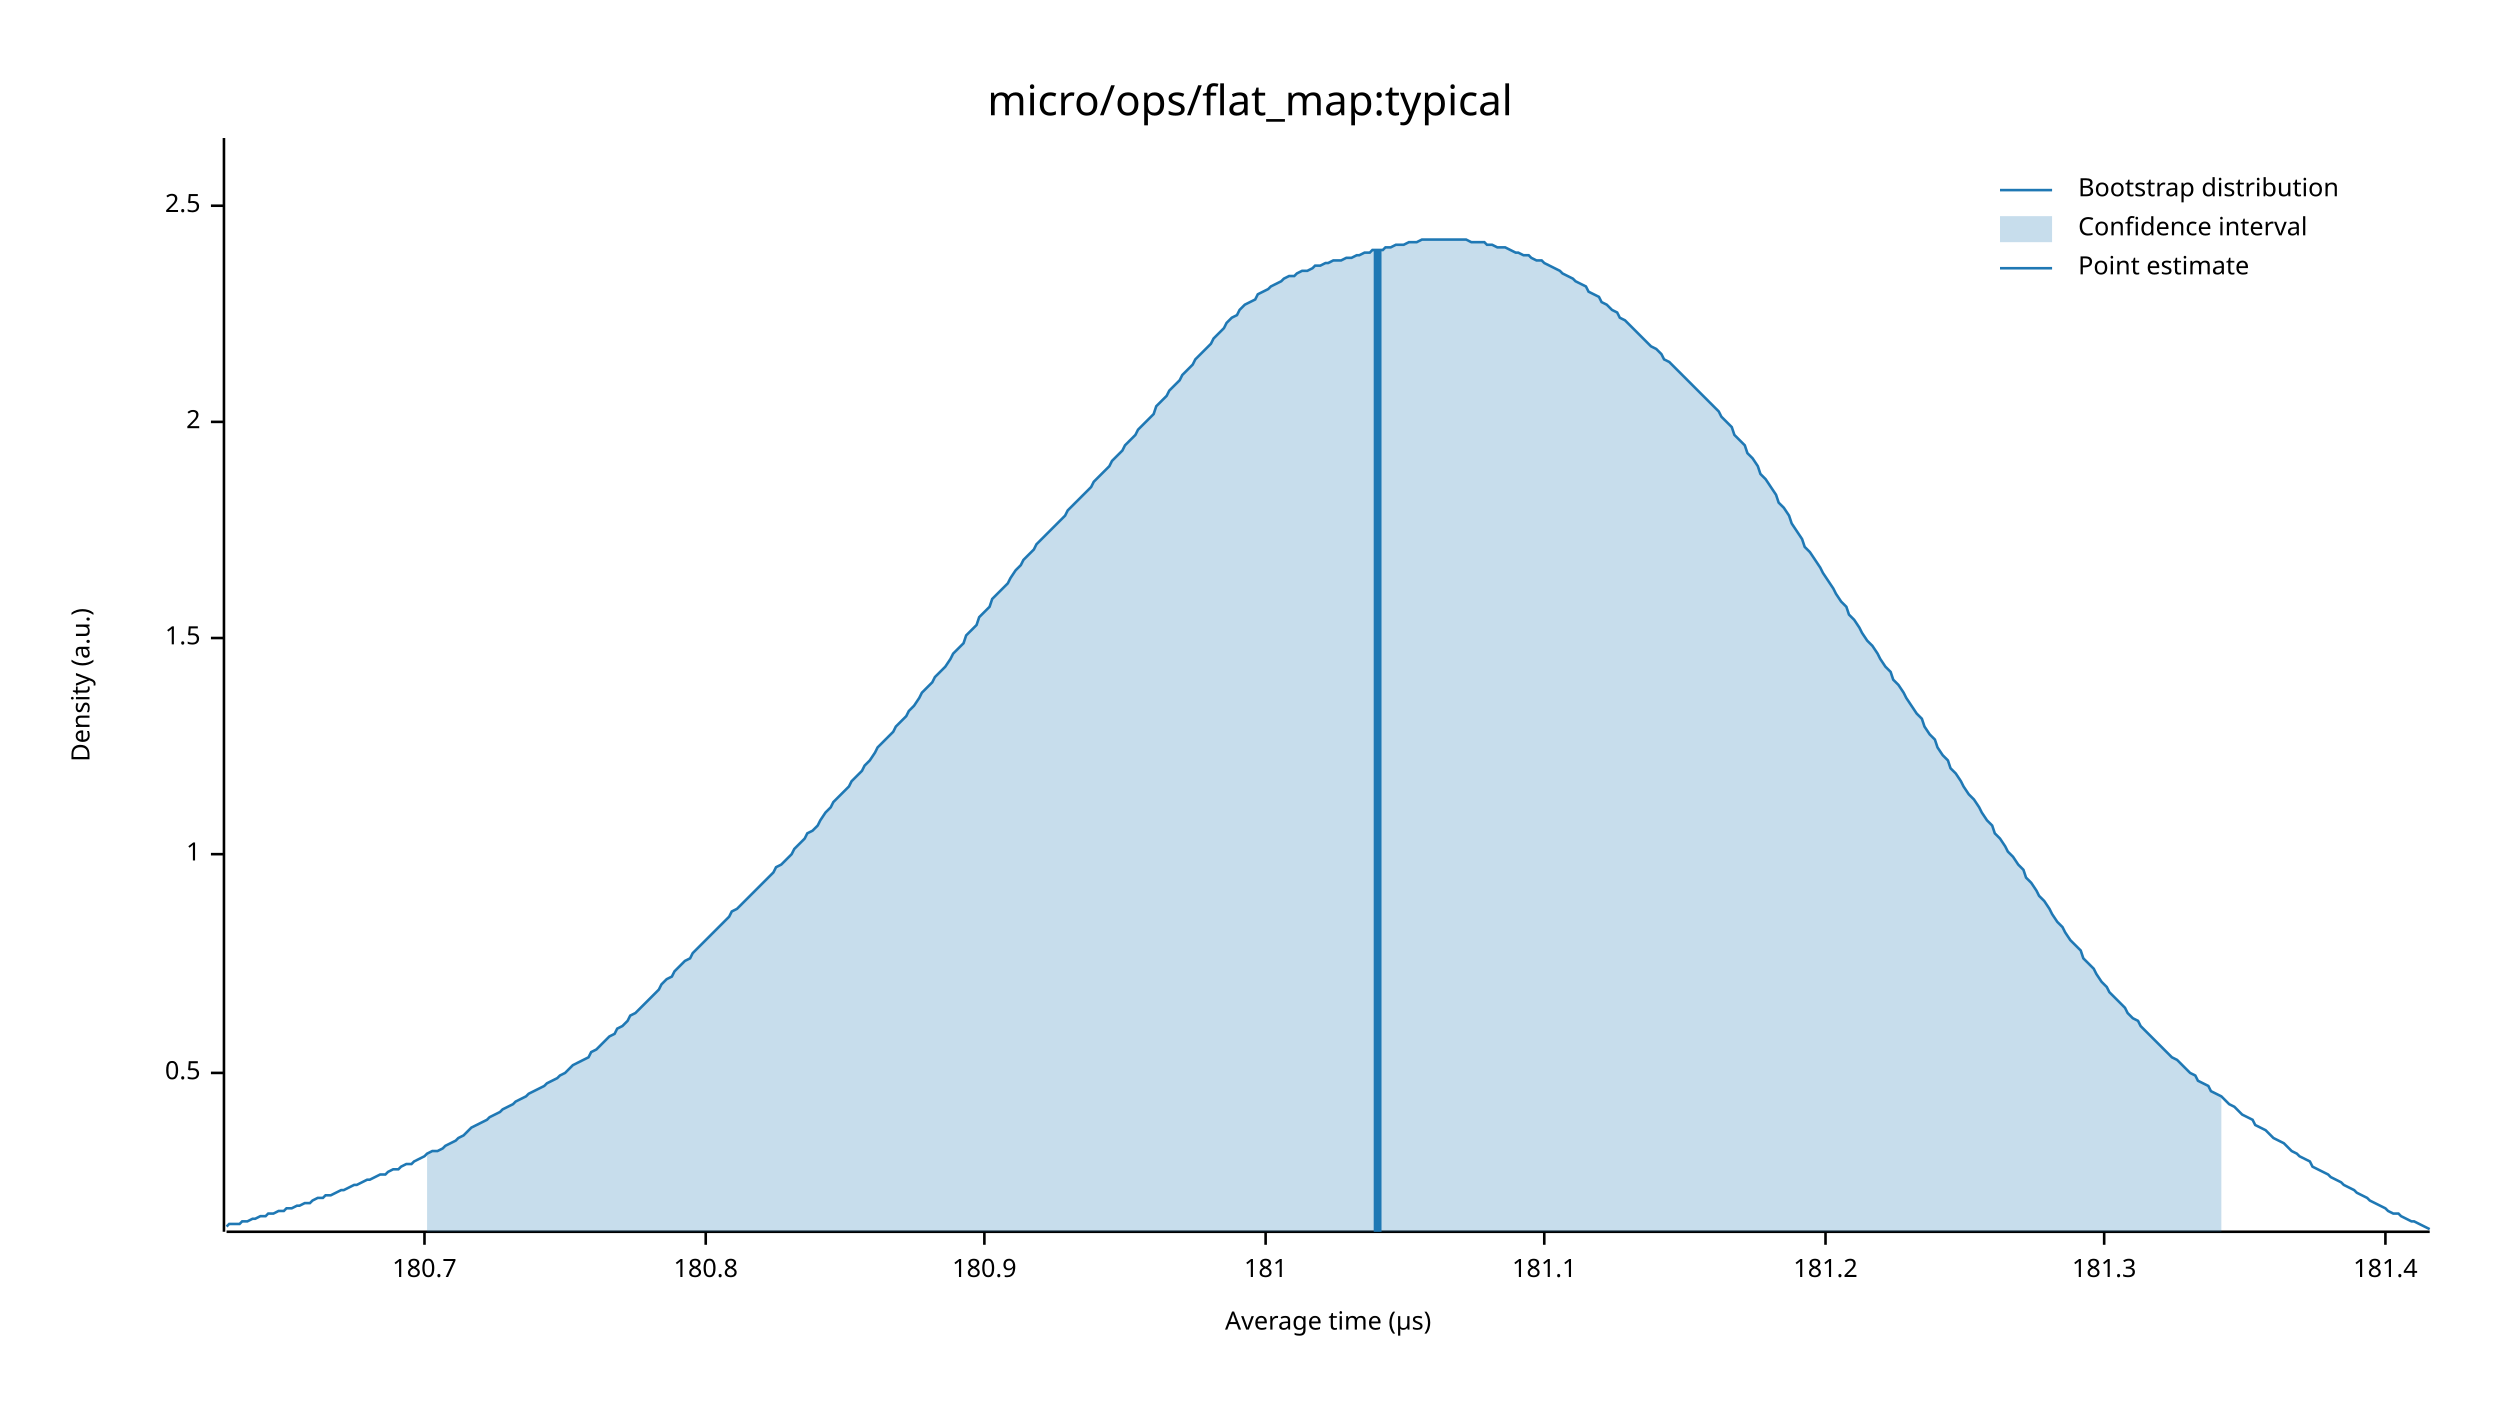
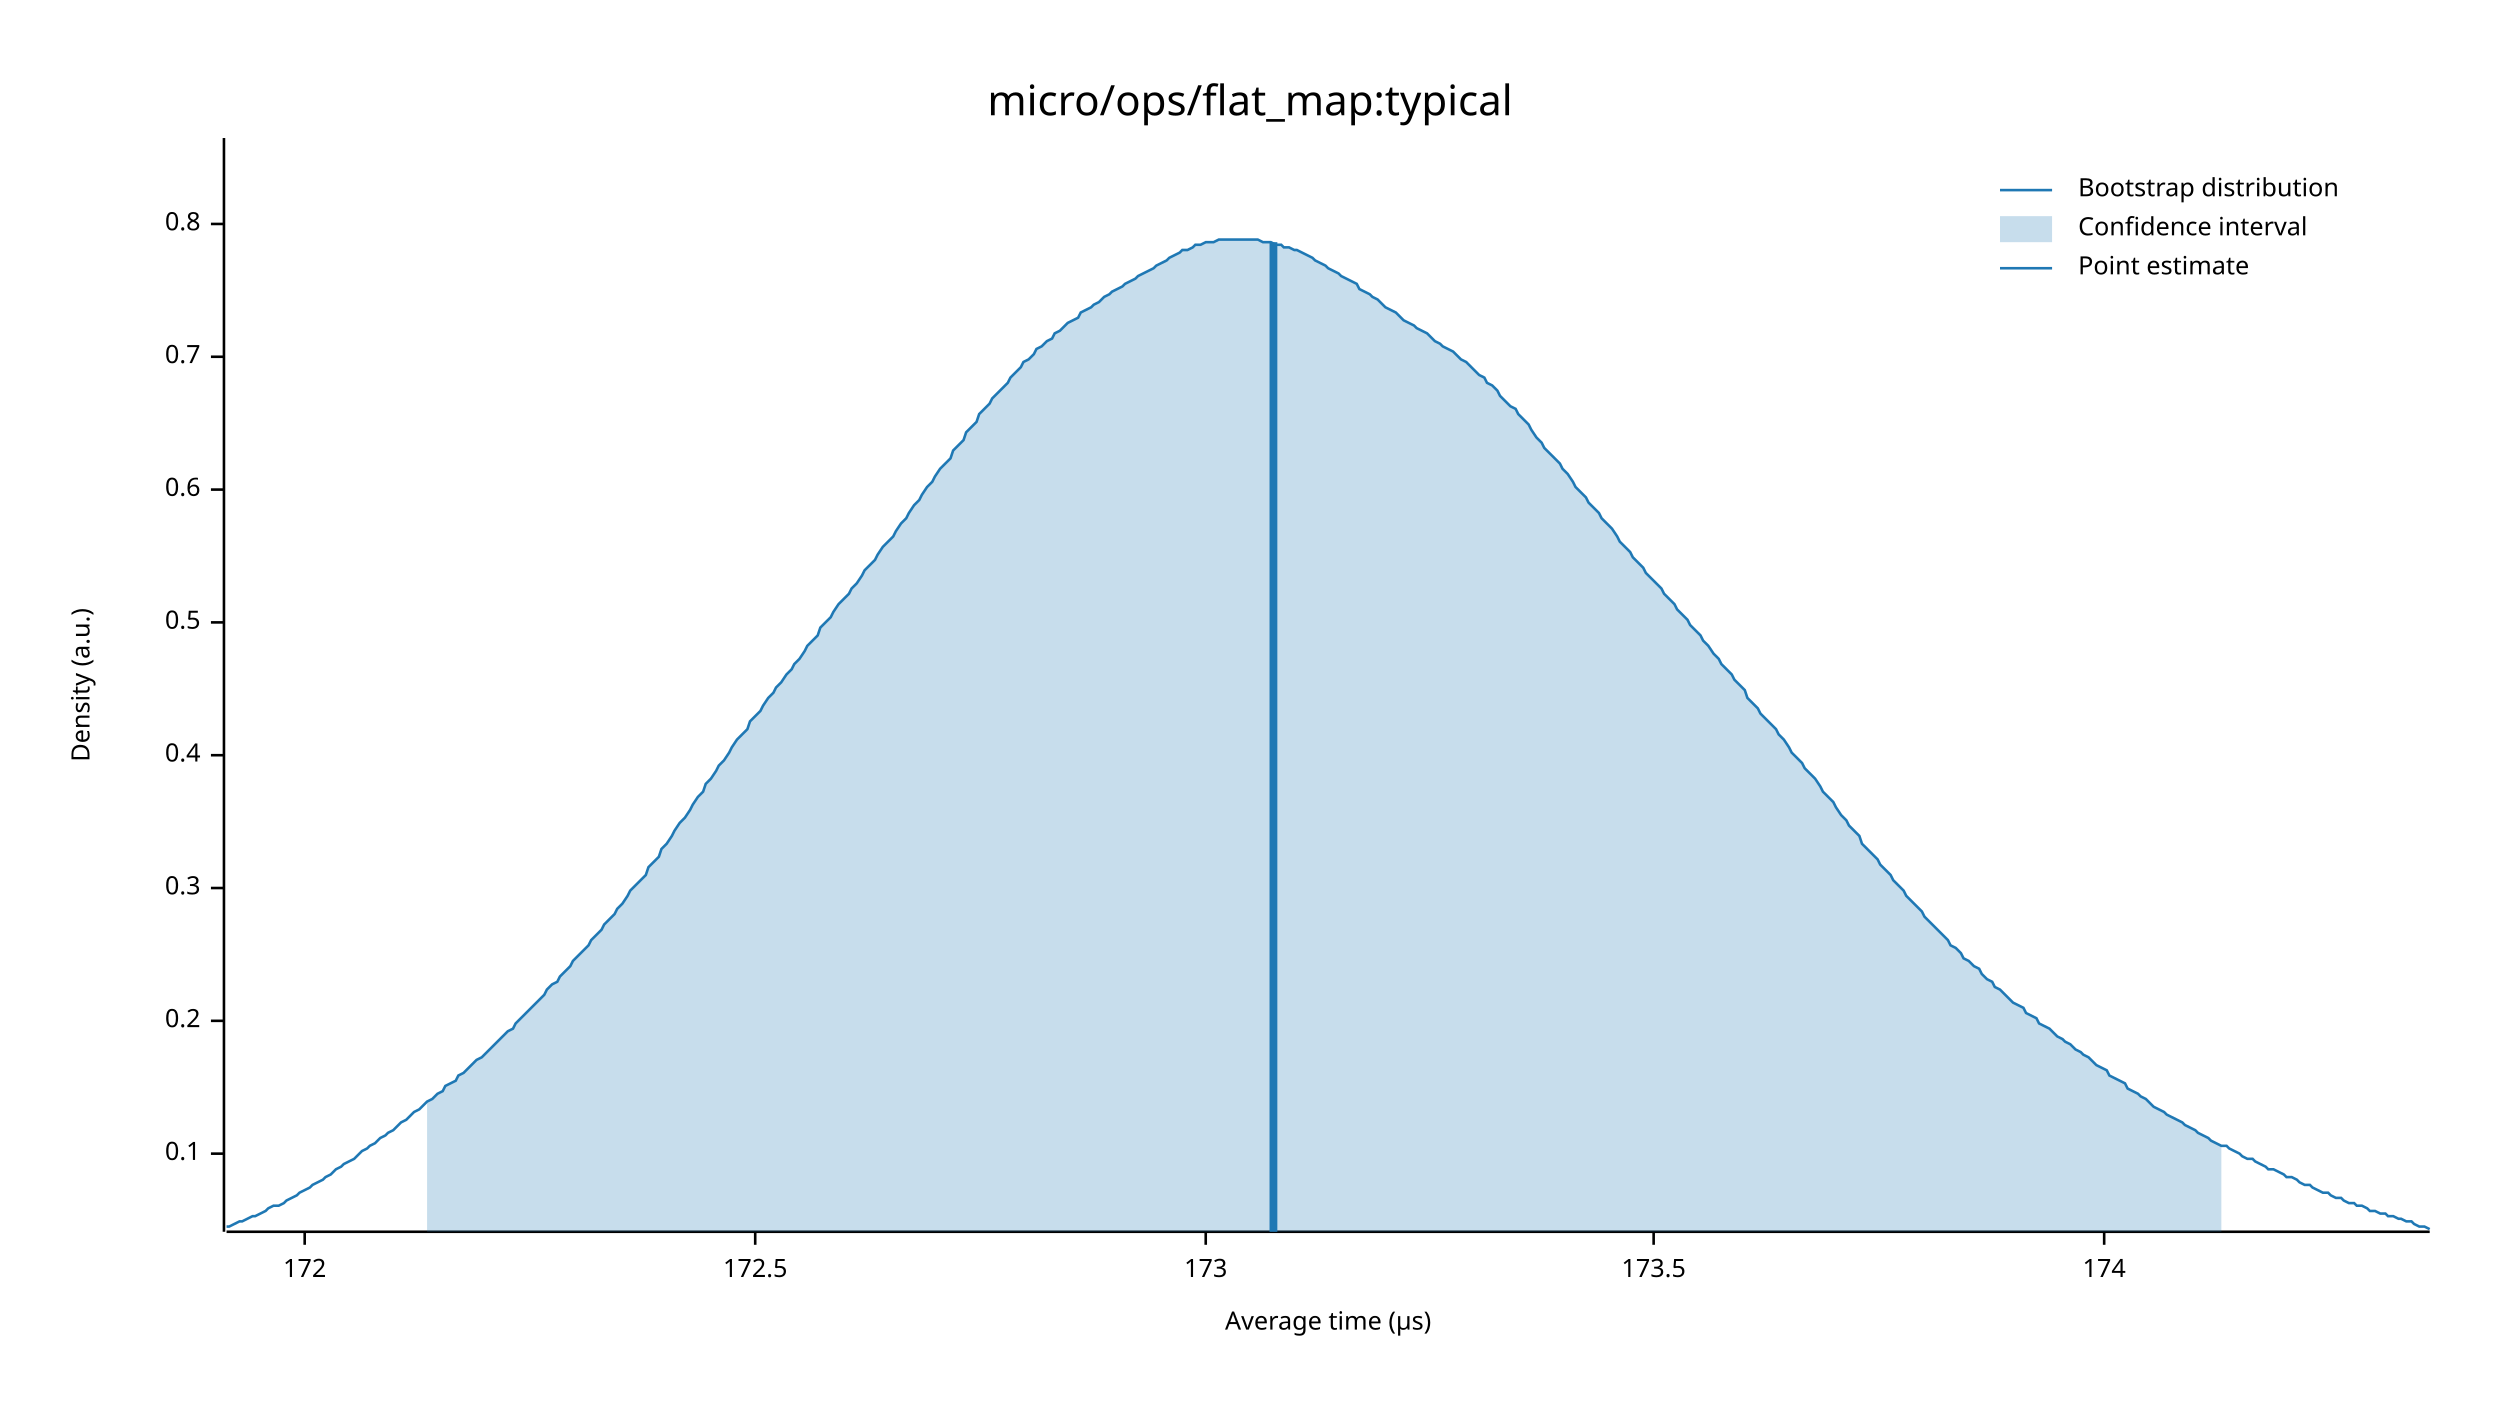
<svg xmlns="http://www.w3.org/2000/svg" width="960" height="540" viewBox="0 0 960 540">
  <text x="480" y="32" dy="0.76em" text-anchor="middle" font-family="sans-serif" font-size="16.129" opacity="1" fill="#000000">
micro/ops/flat_map:typical
</text>
  <text x="27" y="263" dy="0.76em" text-anchor="middle" font-family="sans-serif" font-size="9.677" opacity="1" fill="#000000" transform="rotate(270, 27, 263)">
Density (a.u.)
</text>
  <text x="510" y="513" dy="-0.5ex" text-anchor="middle" font-family="sans-serif" font-size="9.677" opacity="1" fill="#000000">
Average time (µs)
</text>
  <polyline fill="none" opacity="1" stroke="#000000" stroke-width="1" points="86,53 86,473 " />
-   <text x="77" y="412" dy="0.5ex" text-anchor="end" font-family="sans-serif" font-size="9.677" opacity="1" fill="#000000">
+   <text x="77" y="443" dy="0.5ex" text-anchor="end" font-family="sans-serif" font-size="9.677" opacity="1" fill="#000000">
+ 0.1
+ </text>
+   <polyline fill="none" opacity="1" stroke="#000000" stroke-width="1" points="81,443 86,443 " />
+   <text x="77" y="392" dy="0.5ex" text-anchor="end" font-family="sans-serif" font-size="9.677" opacity="1" fill="#000000">
+ 0.2
+ </text>
+   <polyline fill="none" opacity="1" stroke="#000000" stroke-width="1" points="81,392 86,392 " />
+   <text x="77" y="341" dy="0.5ex" text-anchor="end" font-family="sans-serif" font-size="9.677" opacity="1" fill="#000000">
+ 0.3
+ </text>
+   <polyline fill="none" opacity="1" stroke="#000000" stroke-width="1" points="81,341 86,341 " />
+   <text x="77" y="290" dy="0.5ex" text-anchor="end" font-family="sans-serif" font-size="9.677" opacity="1" fill="#000000">
+ 0.4
+ </text>
+   <polyline fill="none" opacity="1" stroke="#000000" stroke-width="1" points="81,290 86,290 " />
+   <text x="77" y="239" dy="0.5ex" text-anchor="end" font-family="sans-serif" font-size="9.677" opacity="1" fill="#000000">
0.5
</text>
-   <polyline fill="none" opacity="1" stroke="#000000" stroke-width="1" points="81,412 86,412 " />
-   <text x="77" y="328" dy="0.5ex" text-anchor="end" font-family="sans-serif" font-size="9.677" opacity="1" fill="#000000">
- 1
+   <polyline fill="none" opacity="1" stroke="#000000" stroke-width="1" points="81,239 86,239 " />
+   <text x="77" y="188" dy="0.5ex" text-anchor="end" font-family="sans-serif" font-size="9.677" opacity="1" fill="#000000">
+ 0.6
</text>
-   <polyline fill="none" opacity="1" stroke="#000000" stroke-width="1" points="81,328 86,328 " />
-   <text x="77" y="245" dy="0.5ex" text-anchor="end" font-family="sans-serif" font-size="9.677" opacity="1" fill="#000000">
- 1.5
+   <polyline fill="none" opacity="1" stroke="#000000" stroke-width="1" points="81,188 86,188 " />
+   <text x="77" y="137" dy="0.5ex" text-anchor="end" font-family="sans-serif" font-size="9.677" opacity="1" fill="#000000">
+ 0.7
</text>
-   <polyline fill="none" opacity="1" stroke="#000000" stroke-width="1" points="81,245 86,245 " />
-   <text x="77" y="162" dy="0.5ex" text-anchor="end" font-family="sans-serif" font-size="9.677" opacity="1" fill="#000000">
- 2
+   <polyline fill="none" opacity="1" stroke="#000000" stroke-width="1" points="81,137 86,137 " />
+   <text x="77" y="86" dy="0.5ex" text-anchor="end" font-family="sans-serif" font-size="9.677" opacity="1" fill="#000000">
+ 0.8
</text>
-   <polyline fill="none" opacity="1" stroke="#000000" stroke-width="1" points="81,162 86,162 " />
-   <text x="77" y="79" dy="0.5ex" text-anchor="end" font-family="sans-serif" font-size="9.677" opacity="1" fill="#000000">
- 2.5
+   <polyline fill="none" opacity="1" stroke="#000000" stroke-width="1" points="81,86 86,86 " />
+   <polyline fill="none" opacity="1" stroke="#000000" stroke-width="1" points="87,473 933,473 " />
+   <text x="117" y="483" dy="0.76em" text-anchor="middle" font-family="sans-serif" font-size="9.677" opacity="1" fill="#000000">
+ 172
</text>
-   <polyline fill="none" opacity="1" stroke="#000000" stroke-width="1" points="81,79 86,79 " />
-   <polyline fill="none" opacity="1" stroke="#000000" stroke-width="1" points="87,473 933,473 " />
-   <text x="163" y="483" dy="0.76em" text-anchor="middle" font-family="sans-serif" font-size="9.677" opacity="1" fill="#000000">
- 180.7
+   <polyline fill="none" opacity="1" stroke="#000000" stroke-width="1" points="117,473 117,478 " />
+   <text x="290" y="483" dy="0.76em" text-anchor="middle" font-family="sans-serif" font-size="9.677" opacity="1" fill="#000000">
+ 172.5
</text>
-   <polyline fill="none" opacity="1" stroke="#000000" stroke-width="1" points="163,473 163,478 " />
-   <text x="271" y="483" dy="0.76em" text-anchor="middle" font-family="sans-serif" font-size="9.677" opacity="1" fill="#000000">
- 180.8
+   <polyline fill="none" opacity="1" stroke="#000000" stroke-width="1" points="290,473 290,478 " />
+   <text x="463" y="483" dy="0.76em" text-anchor="middle" font-family="sans-serif" font-size="9.677" opacity="1" fill="#000000">
+ 173
</text>
-   <polyline fill="none" opacity="1" stroke="#000000" stroke-width="1" points="271,473 271,478 " />
-   <text x="378" y="483" dy="0.76em" text-anchor="middle" font-family="sans-serif" font-size="9.677" opacity="1" fill="#000000">
- 180.9
+   <polyline fill="none" opacity="1" stroke="#000000" stroke-width="1" points="463,473 463,478 " />
+   <text x="635" y="483" dy="0.76em" text-anchor="middle" font-family="sans-serif" font-size="9.677" opacity="1" fill="#000000">
+ 173.5
</text>
-   <polyline fill="none" opacity="1" stroke="#000000" stroke-width="1" points="378,473 378,478 " />
-   <text x="486" y="483" dy="0.76em" text-anchor="middle" font-family="sans-serif" font-size="9.677" opacity="1" fill="#000000">
- 181
- </text>
-   <polyline fill="none" opacity="1" stroke="#000000" stroke-width="1" points="486,473 486,478 " />
-   <text x="593" y="483" dy="0.76em" text-anchor="middle" font-family="sans-serif" font-size="9.677" opacity="1" fill="#000000">
- 181.1
- </text>
-   <polyline fill="none" opacity="1" stroke="#000000" stroke-width="1" points="593,473 593,478 " />
-   <text x="701" y="483" dy="0.76em" text-anchor="middle" font-family="sans-serif" font-size="9.677" opacity="1" fill="#000000">
- 181.2
- </text>
-   <polyline fill="none" opacity="1" stroke="#000000" stroke-width="1" points="701,473 701,478 " />
+   <polyline fill="none" opacity="1" stroke="#000000" stroke-width="1" points="635,473 635,478 " />
  <text x="808" y="483" dy="0.76em" text-anchor="middle" font-family="sans-serif" font-size="9.677" opacity="1" fill="#000000">
- 181.3
+ 174
</text>
  <polyline fill="none" opacity="1" stroke="#000000" stroke-width="1" points="808,473 808,478 " />
-   <text x="916" y="483" dy="0.76em" text-anchor="middle" font-family="sans-serif" font-size="9.677" opacity="1" fill="#000000">
- 181.4
- </text>
-   <polyline fill="none" opacity="1" stroke="#000000" stroke-width="1" points="916,473 916,478 " />
-   <polyline fill="none" opacity="1" stroke="#1F78B4" stroke-width="1" points="87,471 88,470 90,470 92,470 93,469 95,469 97,468 98,468 100,467 102,467 103,466 105,466 107,465 109,465 110,464 112,464 114,463 115,463 117,462 119,462 120,461 122,460 124,460 125,459 127,459 129,458 131,457 132,457 134,456 136,455 137,455 139,454 141,453 142,453 144,452 146,451 148,451 149,450 151,449 153,449 154,448 156,447 158,447 159,446 161,445 163,444 164,443 166,442 168,442 170,441 171,440 173,439 175,438 176,437 178,436 180,434 181,433 183,432 185,431 187,430 188,429 190,428 192,427 193,426 195,425 197,424 198,423 200,422 202,421 203,420 205,419 207,418 209,417 210,416 212,415 214,414 215,413 217,412 219,410 220,409 222,408 224,407 226,406 227,404 229,403 231,401 232,400 234,398 236,397 237,395 239,394 241,392 242,390 244,389 246,387 248,385 249,384 251,382 253,380 254,378 256,376 258,375 259,373 261,371 263,369 265,368 266,366 268,364 270,362 271,361 273,359 275,357 276,356 278,354 280,352 281,350 283,349 285,347 287,345 288,344 290,342 292,340 293,339 295,337 297,335 298,333 300,332 302,330 304,328 305,326 307,324 309,322 310,320 312,319 314,317 315,315 317,312 319,310 320,308 322,306 324,304 326,302 327,300 329,298 331,296 332,294 334,292 336,289 337,287 339,285 341,283 343,281 344,279 346,277 348,275 349,273 351,271 353,268 354,266 356,264 358,262 359,260 361,258 363,256 365,253 366,251 368,249 370,247 371,244 373,242 375,240 376,237 378,235 380,233 381,230 383,228 385,226 387,224 388,222 390,219 392,217 393,215 395,213 397,211 398,209 400,207 402,205 404,203 405,202 407,200 409,198 410,196 412,194 414,192 415,191 417,189 419,187 420,185 422,183 424,181 426,179 427,177 429,175 431,173 432,171 434,169 436,167 437,165 439,163 441,161 443,159 444,156 446,154 448,152 449,150 451,148 453,146 454,144 456,142 458,140 459,138 461,136 463,134 465,132 466,130 468,128 470,126 471,124 473,122 475,121 476,119 478,117 480,116 482,115 483,113 485,112 487,111 488,110 490,109 492,108 493,107 495,106 497,106 498,105 500,104 502,104 504,103 505,102 507,102 509,101 510,101 512,100 514,100 515,100 517,99 519,99 521,98 522,98 524,97 526,97 527,96 529,96 531,96 532,95 534,95 536,94 537,94 539,94 541,93 543,93 544,93 546,92 548,92 549,92 551,92 553,92 554,92 556,92 558,92 560,92 561,92 563,92 565,93 566,93 568,93 570,93 571,94 573,94 575,95 576,95 578,95 580,96 582,97 583,97 585,98 587,98 588,99 590,100 592,100 593,101 595,102 597,103 599,104 600,105 602,106 604,107 605,108 607,109 609,110 610,112 612,113 614,114 615,116 617,117 619,119 621,120 622,122 624,123 626,125 627,126 629,128 631,130 632,131 634,133 636,134 638,136 639,138 641,139 643,141 644,142 646,144 648,146 649,147 651,149 653,151 654,152 656,154 658,156 660,158 661,160 663,162 665,164 666,167 668,169 670,171 671,174 673,176 675,179 676,182 678,184 680,187 682,190 683,193 685,195 687,198 688,201 690,204 692,207 693,210 695,212 697,215 699,218 700,220 702,223 704,226 705,228 707,231 709,233 710,236 712,238 714,241 715,243 717,246 719,248 721,251 722,253 724,256 726,258 727,261 729,263 731,266 732,268 734,271 736,274 738,276 739,279 741,282 743,284 744,287 746,290 748,292 749,295 751,297 753,300 754,302 756,305 758,307 760,310 761,312 763,315 765,317 766,320 768,322 770,325 771,327 773,329 775,332 777,334 778,337 780,339 782,342 783,344 785,346 787,349 788,351 790,354 792,356 793,358 795,361 797,363 799,365 800,368 802,370 804,372 805,374 807,377 809,379 810,381 812,383 814,385 816,387 817,389 819,391 821,392 822,394 824,396 826,398 827,399 829,401 831,403 832,404 834,406 836,407 838,409 839,410 841,412 843,413 844,415 846,416 848,417 849,419 851,420 853,421 855,423 856,424 858,425 860,427 861,428 863,429 865,430 866,432 868,433 870,434 871,435 873,437 875,438 877,439 878,440 880,442 882,443 883,444 885,445 887,446 888,448 890,449 892,450 894,451 895,452 897,453 899,454 900,455 902,456 904,457 905,458 907,459 909,460 910,461 912,462 914,463 916,464 917,465 919,466 921,466 922,467 924,468 926,469 927,469 929,470 931,471 933,472 " />
-   <polygon opacity="0.25" fill="#1F78B4" points="164,443 166,442 168,442 170,441 171,440 173,439 175,438 176,437 178,436 180,434 181,433 183,432 185,431 187,430 188,429 190,428 192,427 193,426 195,425 197,424 198,423 200,422 202,421 203,420 205,419 207,418 209,417 210,416 212,415 214,414 215,413 217,412 219,410 220,409 222,408 224,407 226,406 227,404 229,403 231,401 232,400 234,398 236,397 237,395 239,394 241,392 242,390 244,389 246,387 248,385 249,384 251,382 253,380 254,378 256,376 258,375 259,373 261,371 263,369 265,368 266,366 268,364 270,362 271,361 273,359 275,357 276,356 278,354 280,352 281,350 283,349 285,347 287,345 288,344 290,342 292,340 293,339 295,337 297,335 298,333 300,332 302,330 304,328 305,326 307,324 309,322 310,320 312,319 314,317 315,315 317,312 319,310 320,308 322,306 324,304 326,302 327,300 329,298 331,296 332,294 334,292 336,289 337,287 339,285 341,283 343,281 344,279 346,277 348,275 349,273 351,271 353,268 354,266 356,264 358,262 359,260 361,258 363,256 365,253 366,251 368,249 370,247 371,244 373,242 375,240 376,237 378,235 380,233 381,230 383,228 385,226 387,224 388,222 390,219 392,217 393,215 395,213 397,211 398,209 400,207 402,205 404,203 405,202 407,200 409,198 410,196 412,194 414,192 415,191 417,189 419,187 420,185 422,183 424,181 426,179 427,177 429,175 431,173 432,171 434,169 436,167 437,165 439,163 441,161 443,159 444,156 446,154 448,152 449,150 451,148 453,146 454,144 456,142 458,140 459,138 461,136 463,134 465,132 466,130 468,128 470,126 471,124 473,122 475,121 476,119 478,117 480,116 482,115 483,113 485,112 487,111 488,110 490,109 492,108 493,107 495,106 497,106 498,105 500,104 502,104 504,103 505,102 507,102 509,101 510,101 512,100 514,100 515,100 517,99 519,99 521,98 522,98 524,97 526,97 527,96 529,96 531,96 532,95 534,95 536,94 537,94 539,94 541,93 543,93 544,93 546,92 548,92 549,92 551,92 553,92 554,92 556,92 558,92 560,92 561,92 563,92 565,93 566,93 568,93 570,93 571,94 573,94 575,95 576,95 578,95 580,96 582,97 583,97 585,98 587,98 588,99 590,100 592,100 593,101 595,102 597,103 599,104 600,105 602,106 604,107 605,108 607,109 609,110 610,112 612,113 614,114 615,116 617,117 619,119 621,120 622,122 624,123 626,125 627,126 629,128 631,130 632,131 634,133 636,134 638,136 639,138 641,139 643,141 644,142 646,144 648,146 649,147 651,149 653,151 654,152 656,154 658,156 660,158 661,160 663,162 665,164 666,167 668,169 670,171 671,174 673,176 675,179 676,182 678,184 680,187 682,190 683,193 685,195 687,198 688,201 690,204 692,207 693,210 695,212 697,215 699,218 700,220 702,223 704,226 705,228 707,231 709,233 710,236 712,238 714,241 715,243 717,246 719,248 721,251 722,253 724,256 726,258 727,261 729,263 731,266 732,268 734,271 736,274 738,276 739,279 741,282 743,284 744,287 746,290 748,292 749,295 751,297 753,300 754,302 756,305 758,307 760,310 761,312 763,315 765,317 766,320 768,322 770,325 771,327 773,329 775,332 777,334 778,337 780,339 782,342 783,344 785,346 787,349 788,351 790,354 792,356 793,358 795,361 797,363 799,365 800,368 802,370 804,372 805,374 807,377 809,379 810,381 812,383 814,385 816,387 817,389 819,391 821,392 822,394 824,396 826,398 827,399 829,401 831,403 832,404 834,406 836,407 838,409 839,410 841,412 843,413 844,415 846,416 848,417 849,419 851,420 853,421 853,473 164,473 " />
-   <polyline fill="none" opacity="1" stroke="#1F78B4" stroke-width="3" points="529,473 529,96 " />
+   <polyline fill="none" opacity="1" stroke="#1F78B4" stroke-width="1" points="87,471 88,471 90,470 92,469 93,469 95,468 97,467 98,467 100,466 102,465 103,464 105,463 107,463 109,462 110,461 112,460 114,459 115,458 117,457 119,456 120,455 122,454 124,453 125,452 127,451 129,449 131,448 132,447 134,446 136,445 137,444 139,442 141,441 142,440 144,439 146,437 148,436 149,435 151,434 153,432 154,431 156,430 158,428 159,427 161,426 163,424 164,423 166,422 168,420 170,419 171,417 173,416 175,415 176,413 178,412 180,410 181,409 183,407 185,406 187,404 188,403 190,401 192,399 193,398 195,396 197,395 198,393 200,391 202,389 203,388 205,386 207,384 209,382 210,380 212,378 214,377 215,375 217,373 219,371 220,369 222,367 224,365 226,363 227,361 229,359 231,357 232,355 234,353 236,351 237,349 239,347 241,344 242,342 244,340 246,338 248,336 249,333 251,331 253,329 254,326 256,324 258,321 259,319 261,316 263,314 265,311 266,309 268,306 270,304 271,301 273,299 275,296 276,294 278,292 280,289 281,287 283,284 285,282 287,280 288,277 290,275 292,273 293,271 295,268 297,266 298,264 300,262 302,259 304,257 305,255 307,253 309,250 310,248 312,246 314,244 315,241 317,239 319,237 320,235 322,232 324,230 326,228 327,226 329,224 331,221 332,219 334,217 336,215 337,213 339,210 341,208 343,206 344,204 346,201 348,199 349,197 351,194 353,192 354,190 356,187 358,185 359,183 361,180 363,178 365,176 366,173 368,171 370,169 371,166 373,164 375,162 376,159 378,157 380,155 381,153 383,151 385,149 387,147 388,145 390,143 392,141 393,139 395,138 397,136 398,134 400,133 402,131 404,130 405,128 407,127 409,125 410,124 412,123 414,122 415,120 417,119 419,118 420,117 422,116 424,114 426,113 427,112 429,111 431,110 432,109 434,108 436,107 437,106 439,105 441,104 443,103 444,102 446,101 448,100 449,99 451,98 453,97 454,96 456,96 458,95 459,94 461,94 463,93 465,93 466,93 468,92 470,92 471,92 473,92 475,92 476,92 478,92 480,92 482,92 483,92 485,93 487,93 488,93 490,94 492,94 493,95 495,95 497,96 498,96 500,97 502,98 504,99 505,100 507,101 509,102 510,103 512,104 514,105 515,106 517,107 519,108 521,109 522,111 524,112 526,113 527,114 529,115 531,117 532,118 534,119 536,120 537,121 539,123 541,124 543,125 544,126 546,127 548,128 549,129 551,131 553,132 554,133 556,134 558,135 560,137 561,138 563,139 565,141 566,142 568,144 570,145 571,147 573,148 575,150 576,152 578,154 580,156 582,157 583,159 585,161 587,163 588,165 590,168 592,170 593,172 595,174 597,176 599,178 600,180 602,182 604,185 605,187 607,189 609,191 610,193 612,195 614,197 615,199 617,201 619,203 621,206 622,208 624,210 626,212 627,214 629,216 631,218 632,220 634,222 636,224 638,226 639,228 641,230 643,232 644,234 646,236 648,238 649,240 651,242 653,244 654,246 656,248 658,251 660,253 661,255 663,257 665,259 666,261 668,263 670,265 671,268 673,270 675,272 676,274 678,276 680,278 682,280 683,282 685,284 687,287 688,289 690,291 692,293 693,295 695,297 697,299 699,302 700,304 702,306 704,308 705,310 707,313 709,315 710,317 712,319 714,321 715,324 717,326 719,328 721,330 722,332 724,334 726,336 727,338 729,340 731,342 732,344 734,346 736,348 738,350 739,352 741,354 743,356 744,357 746,359 748,361 749,363 751,364 753,366 754,368 756,369 758,371 760,372 761,374 763,376 765,377 766,379 768,380 770,382 771,383 773,385 775,386 777,387 778,389 780,390 782,391 783,393 785,394 787,395 788,396 790,398 792,399 793,400 795,401 797,403 799,404 800,405 802,406 804,408 805,409 807,410 809,411 810,413 812,414 814,415 816,416 817,418 819,419 821,420 822,421 824,422 826,424 827,425 829,426 831,427 832,428 834,429 836,430 838,431 839,432 841,433 843,434 844,435 846,436 848,437 849,438 851,439 853,440 855,440 856,441 858,442 860,443 861,444 863,445 865,445 866,446 868,447 870,448 871,449 873,449 875,450 877,451 878,452 880,452 882,453 883,454 885,455 887,455 888,456 890,457 892,458 894,458 895,459 897,460 899,460 900,461 902,462 904,462 905,463 907,463 909,464 910,465 912,465 914,466 916,466 917,467 919,467 921,468 922,468 924,469 926,469 927,470 929,471 931,471 933,472 " />
+   <polygon opacity="0.25" fill="#1F78B4" points="164,423 166,422 168,420 170,419 171,417 173,416 175,415 176,413 178,412 180,410 181,409 183,407 185,406 187,404 188,403 190,401 192,399 193,398 195,396 197,395 198,393 200,391 202,389 203,388 205,386 207,384 209,382 210,380 212,378 214,377 215,375 217,373 219,371 220,369 222,367 224,365 226,363 227,361 229,359 231,357 232,355 234,353 236,351 237,349 239,347 241,344 242,342 244,340 246,338 248,336 249,333 251,331 253,329 254,326 256,324 258,321 259,319 261,316 263,314 265,311 266,309 268,306 270,304 271,301 273,299 275,296 276,294 278,292 280,289 281,287 283,284 285,282 287,280 288,277 290,275 292,273 293,271 295,268 297,266 298,264 300,262 302,259 304,257 305,255 307,253 309,250 310,248 312,246 314,244 315,241 317,239 319,237 320,235 322,232 324,230 326,228 327,226 329,224 331,221 332,219 334,217 336,215 337,213 339,210 341,208 343,206 344,204 346,201 348,199 349,197 351,194 353,192 354,190 356,187 358,185 359,183 361,180 363,178 365,176 366,173 368,171 370,169 371,166 373,164 375,162 376,159 378,157 380,155 381,153 383,151 385,149 387,147 388,145 390,143 392,141 393,139 395,138 397,136 398,134 400,133 402,131 404,130 405,128 407,127 409,125 410,124 412,123 414,122 415,120 417,119 419,118 420,117 422,116 424,114 426,113 427,112 429,111 431,110 432,109 434,108 436,107 437,106 439,105 441,104 443,103 444,102 446,101 448,100 449,99 451,98 453,97 454,96 456,96 458,95 459,94 461,94 463,93 465,93 466,93 468,92 470,92 471,92 473,92 475,92 476,92 478,92 480,92 482,92 483,92 485,93 487,93 488,93 490,94 492,94 493,95 495,95 497,96 498,96 500,97 502,98 504,99 505,100 507,101 509,102 510,103 512,104 514,105 515,106 517,107 519,108 521,109 522,111 524,112 526,113 527,114 529,115 531,117 532,118 534,119 536,120 537,121 539,123 541,124 543,125 544,126 546,127 548,128 549,129 551,131 553,132 554,133 556,134 558,135 560,137 561,138 563,139 565,141 566,142 568,144 570,145 571,147 573,148 575,150 576,152 578,154 580,156 582,157 583,159 585,161 587,163 588,165 590,168 592,170 593,172 595,174 597,176 599,178 600,180 602,182 604,185 605,187 607,189 609,191 610,193 612,195 614,197 615,199 617,201 619,203 621,206 622,208 624,210 626,212 627,214 629,216 631,218 632,220 634,222 636,224 638,226 639,228 641,230 643,232 644,234 646,236 648,238 649,240 651,242 653,244 654,246 656,248 658,251 660,253 661,255 663,257 665,259 666,261 668,263 670,265 671,268 673,270 675,272 676,274 678,276 680,278 682,280 683,282 685,284 687,287 688,289 690,291 692,293 693,295 695,297 697,299 699,302 700,304 702,306 704,308 705,310 707,313 709,315 710,317 712,319 714,321 715,324 717,326 719,328 721,330 722,332 724,334 726,336 727,338 729,340 731,342 732,344 734,346 736,348 738,350 739,352 741,354 743,356 744,357 746,359 748,361 749,363 751,364 753,366 754,368 756,369 758,371 760,372 761,374 763,376 765,377 766,379 768,380 770,382 771,383 773,385 775,386 777,387 778,389 780,390 782,391 783,393 785,394 787,395 788,396 790,398 792,399 793,400 795,401 797,403 799,404 800,405 802,406 804,408 805,409 807,410 809,411 810,413 812,414 814,415 816,416 817,418 819,419 821,420 822,421 824,422 826,424 827,425 829,426 831,427 832,428 834,429 836,430 838,431 839,432 841,433 843,434 844,435 846,436 848,437 849,438 851,439 853,440 853,473 164,473 " />
+   <polyline fill="none" opacity="1" stroke="#1F78B4" stroke-width="3" points="489,473 489,93 " />
  <text x="798" y="68" dy="0.76em" text-anchor="start" font-family="sans-serif" font-size="9.677" opacity="1" fill="#000000">
Bootstrap distribution
</text>
  <text x="798" y="83" dy="0.76em" text-anchor="start" font-family="sans-serif" font-size="9.677" opacity="1" fill="#000000">
Confidence interval
</text>
  <text x="798" y="98" dy="0.76em" text-anchor="start" font-family="sans-serif" font-size="9.677" opacity="1" fill="#000000">
Point estimate
</text>
  <polyline fill="none" opacity="1" stroke="#1F78B4" stroke-width="1" points="768,73 788,73 " />
  <rect x="768" y="83" width="20" height="10" opacity="0.25" fill="#1F78B4" stroke="none" />
  <polyline fill="none" opacity="1" stroke="#1F78B4" stroke-width="1" points="768,103 788,103 " />
</svg>
